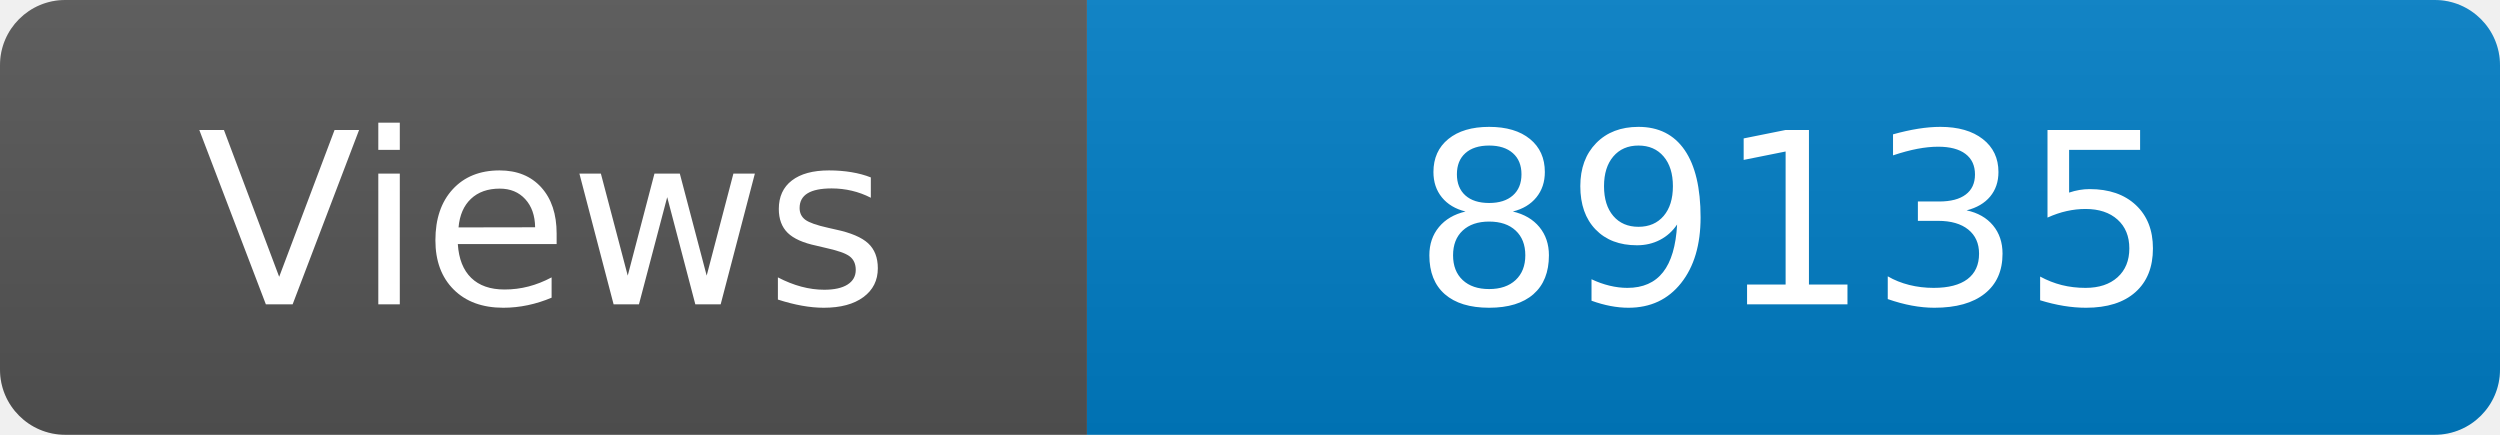
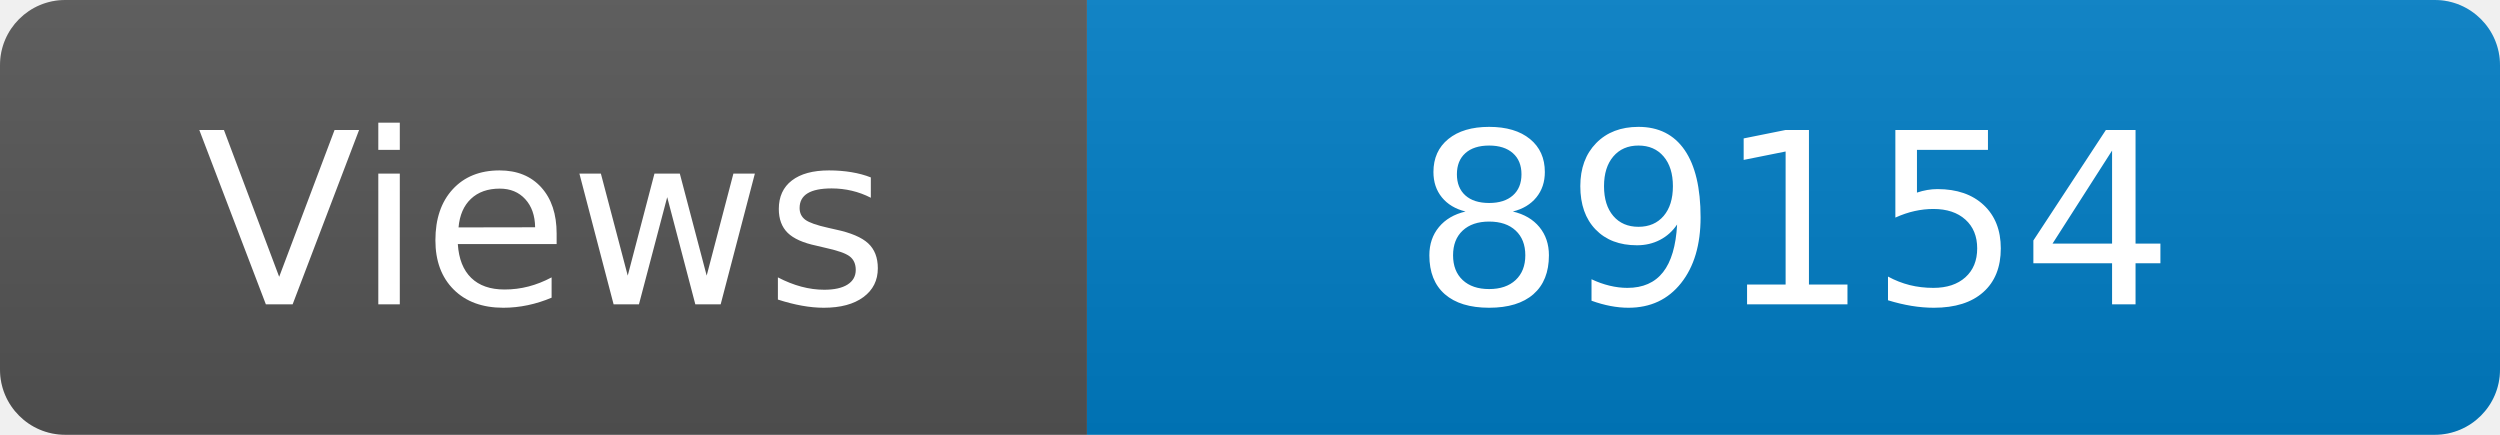
<svg xmlns="http://www.w3.org/2000/svg" width="115" height="20" role="img" aria-label="Maintained?: yes">
  <linearGradient id="s" x2="0" y2="100%">
    <stop offset="0" stop-color="#bbb" stop-opacity=".1" />
    <stop offset="1" stop-opacity=".1" />
  </linearGradient>
  <clipPath id="r">
    <rect width="115" height="20" rx="3" fill="#fff" />
  </clipPath>
  <g clip-path="url(#r)">
    <rect width="50" height="20" fill="#555" />
    <rect x="50" width="160" height="20" fill="#007ec6" />
    <rect width="115" height="20" fill="url(#s)" />
  </g>
  <g fill="#fff" text-anchor="middle" font-family="Verdana,Geneva,DejaVu Sans,sans-serif" font-size="110">
    <text x="250" y="140" transform="scale(.1)" fill="#fff">Views</text>
-     <text x="825" y="140" transform="scale(.1)" fill="#fff">89135</text>
+     <text x="825" y="140" transform="scale(.1)" fill="#fff">89154</text>
  </g>
</svg>
